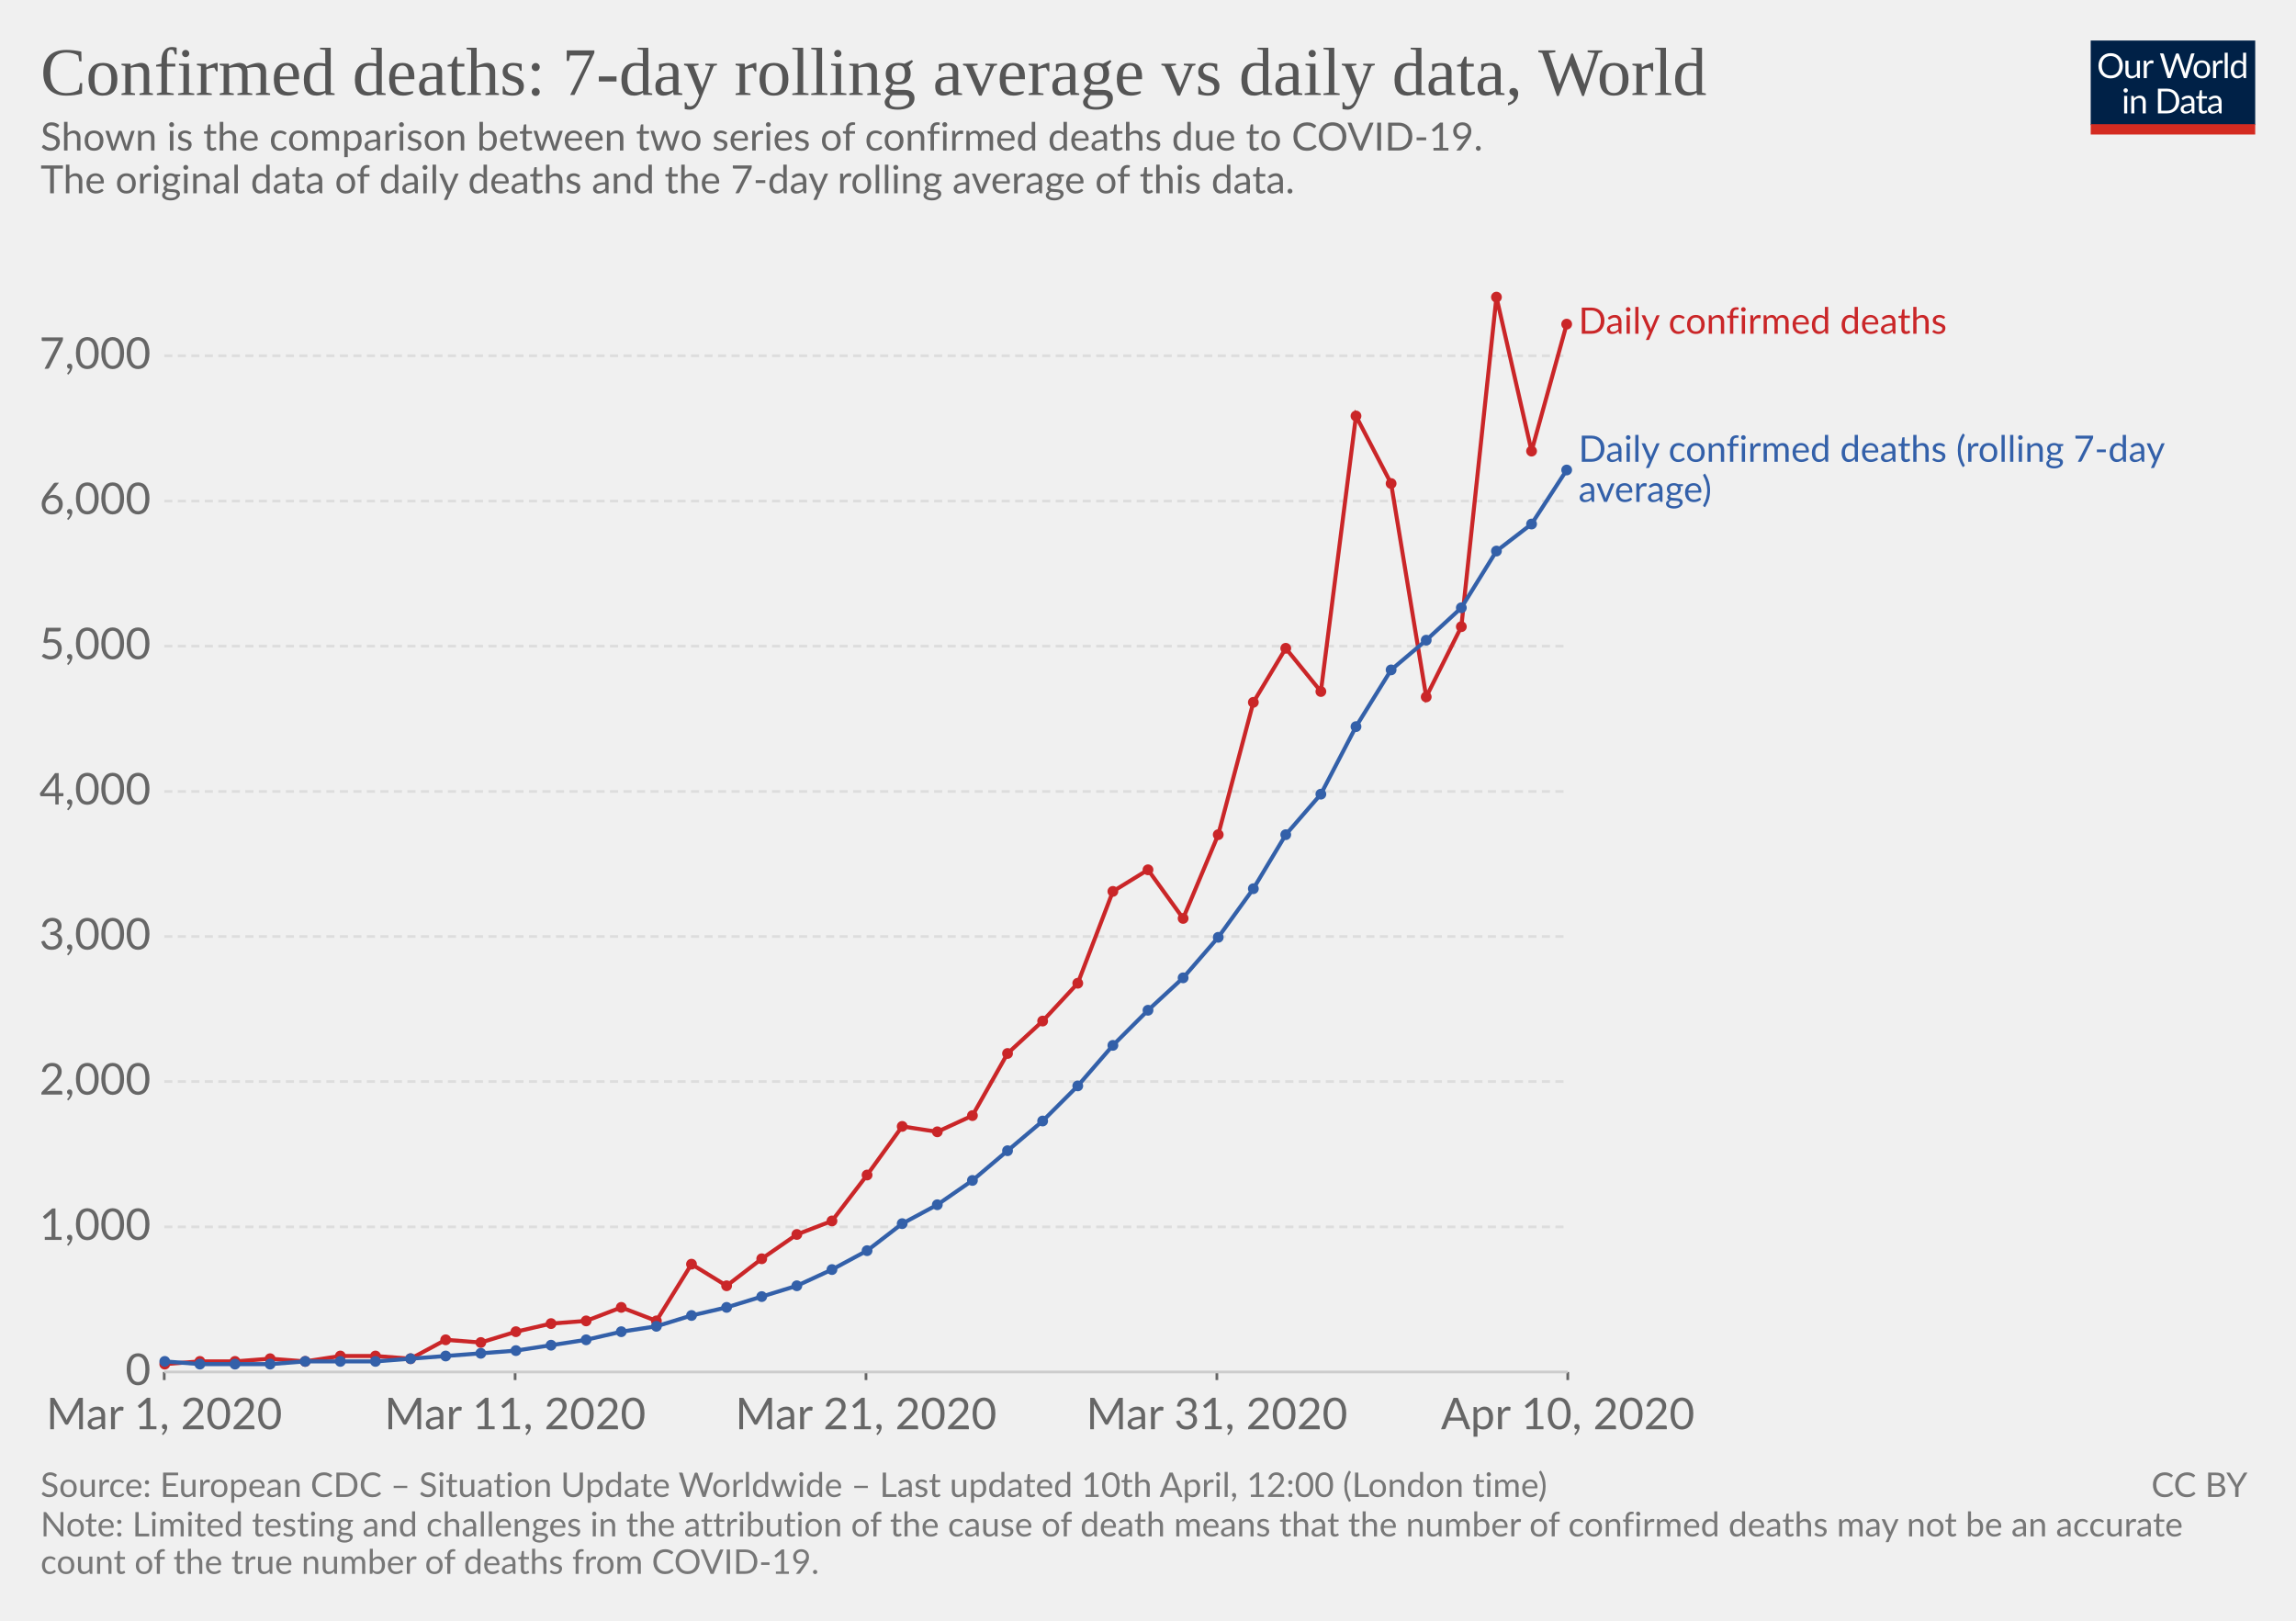
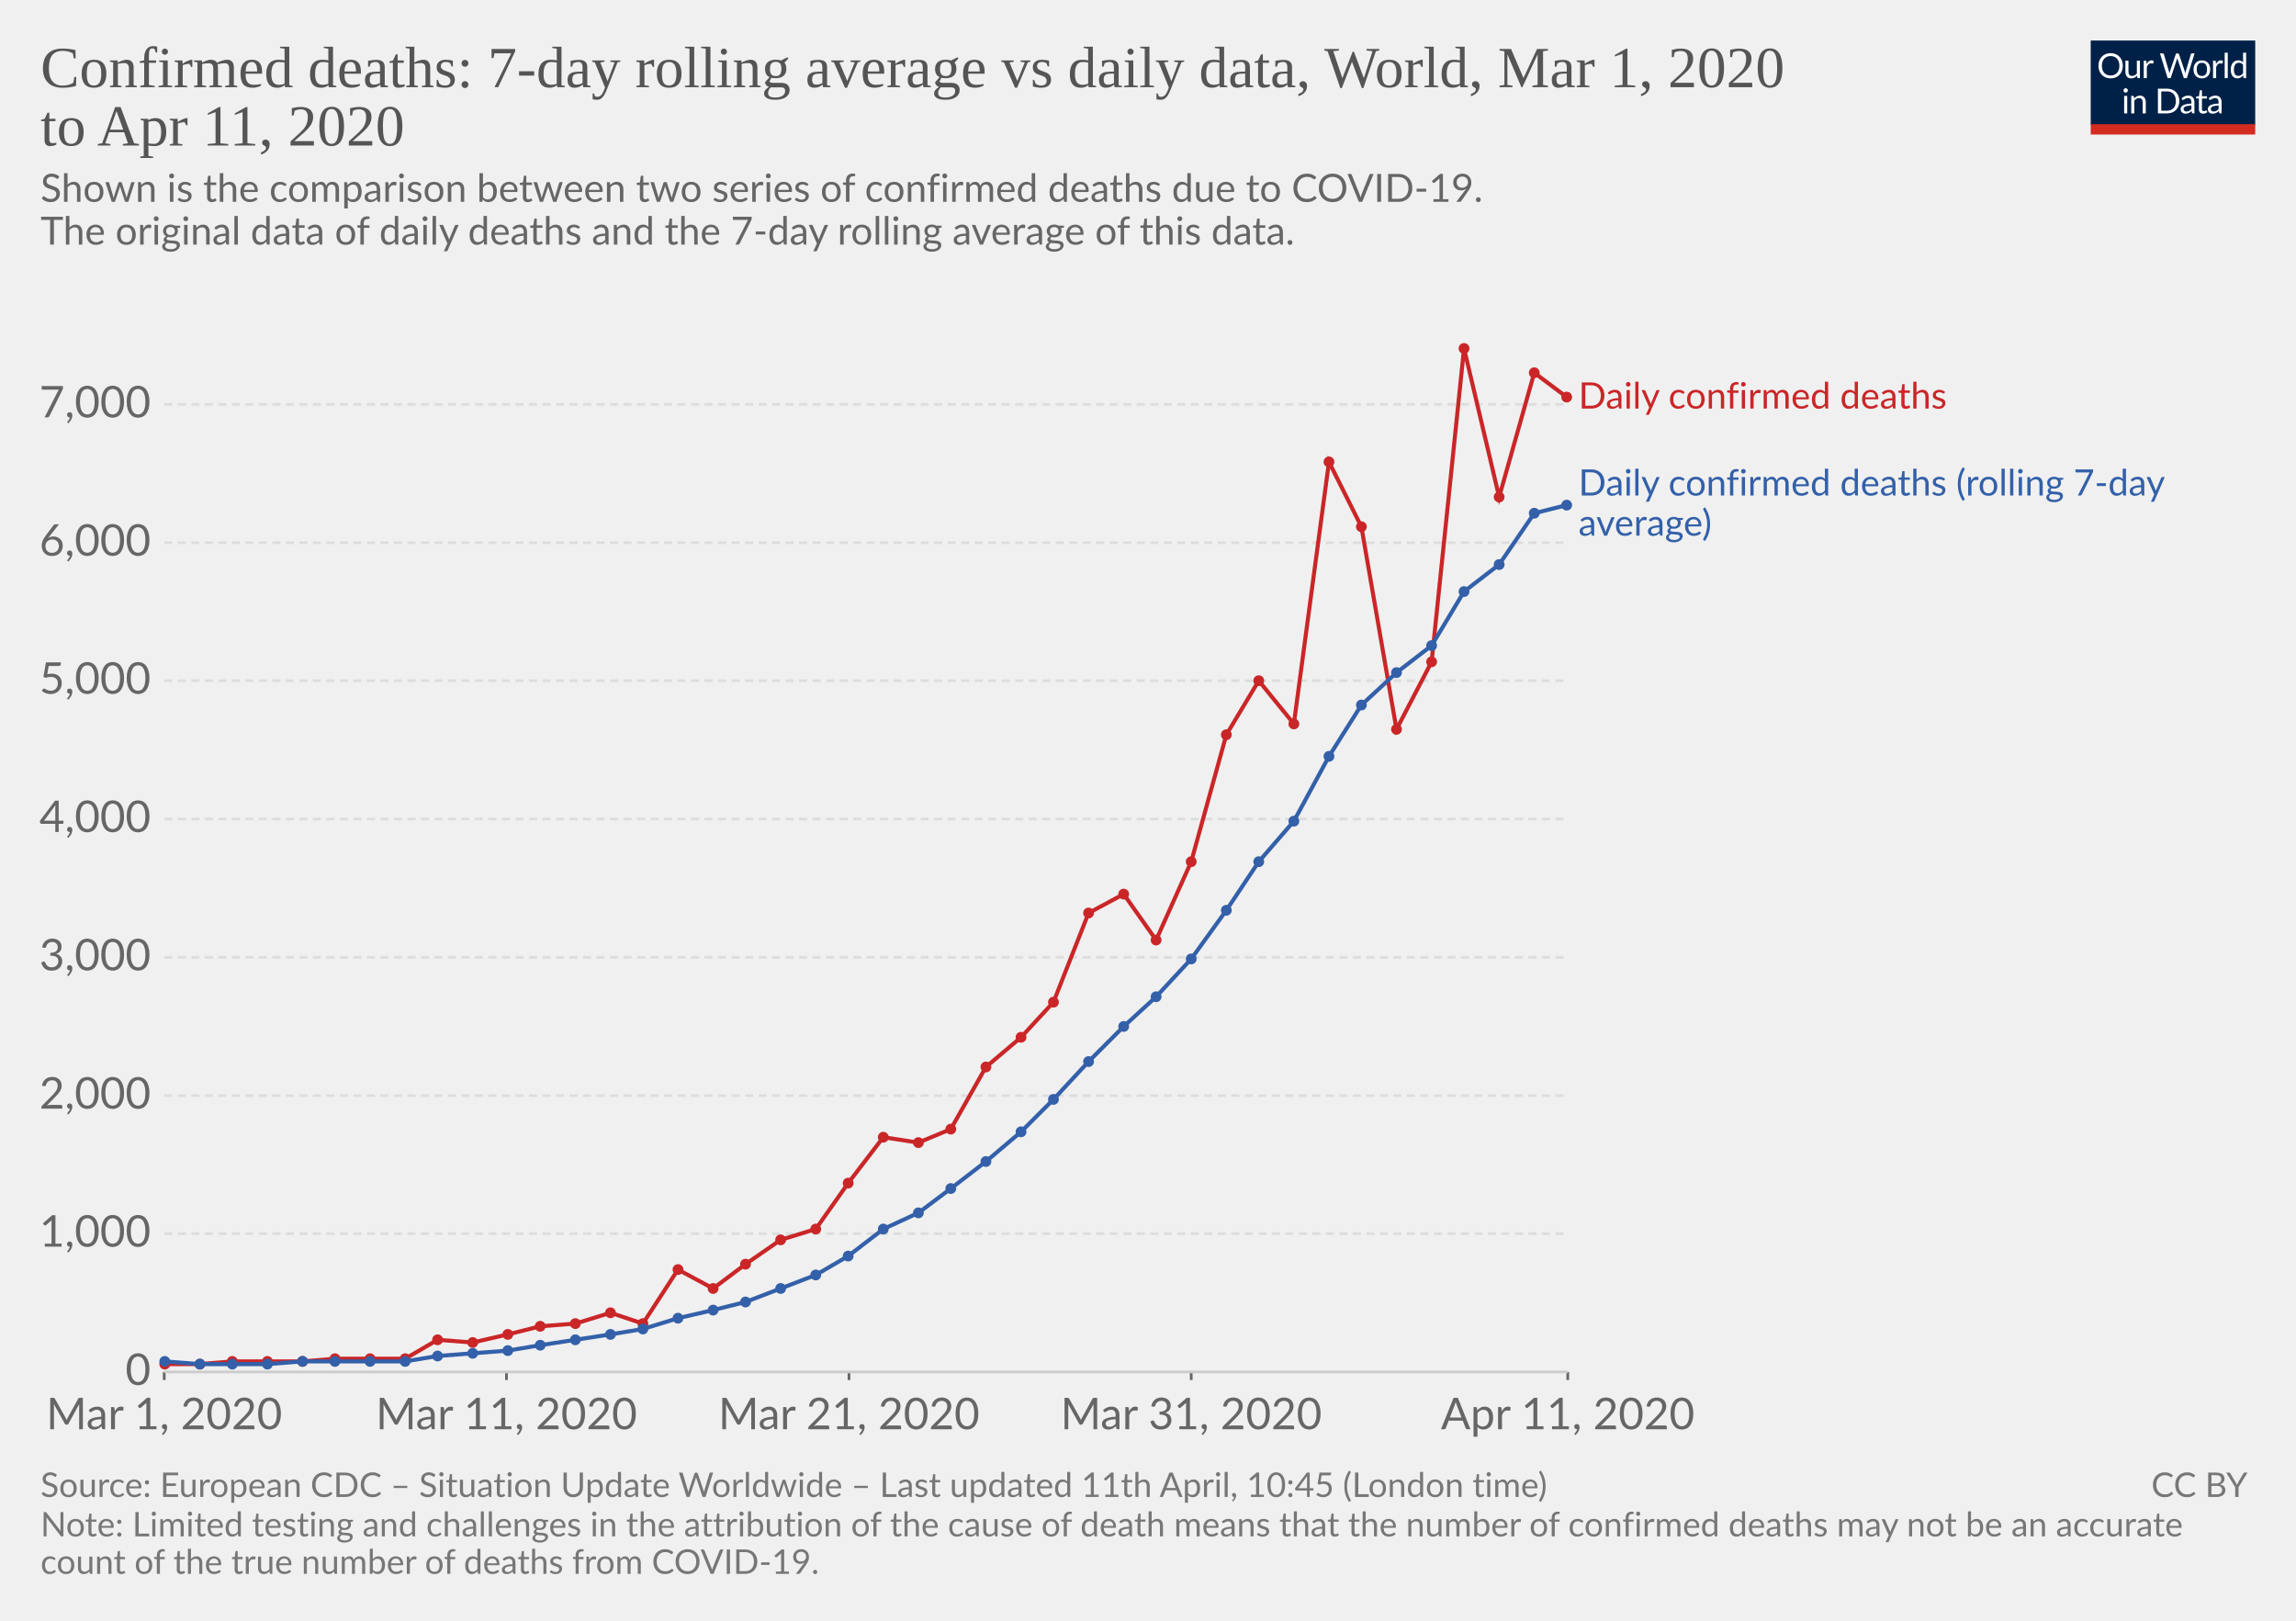
<svg xmlns="http://www.w3.org/2000/svg" version="1.1" style="background-color:#fff;-webkit-font-smoothing:antialiased" width="850" height="600" font-family="Lato,'Helvetica Neue',Helvetica,Arial,sans-serif" font-size="18" text-rendering="optimizeLegibility">
  <g class="HeaderView">
    <g transform="matrix(.29 0 0 .29 774 15)">
      <svg width="210" height="120" viewBox="0 0 210 120" fill="none">
        <g clip-path="url(#clip0)">
          <path d="M0 0h210v107.89H0V0z" fill="#002147" />
          <path d="M40.98 32.25c0 2.36-.38 4.53-1.12 6.51a14.26 14.26 0 01-8.1 8.4c-1.9.78-4.02 1.17-6.34 1.17-2.31 0-4.42-.39-6.33-1.17a14.31 14.31 0 01-8.08-8.4 18.29 18.29 0 01-1.12-6.51c0-2.36.38-4.53 1.12-6.5.75-1.97 1.8-3.67 3.17-5.1 1.37-1.43 3-2.55 4.9-3.34 1.92-.8 4.03-1.19 6.34-1.19 2.32 0 4.43.4 6.34 1.19 1.92.8 3.56 1.9 4.93 3.34a14.87 14.87 0 013.17 5.1 18.1 18.1 0 011.12 6.5zm-4.38 0c0-1.94-.26-3.68-.8-5.22a10.91 10.91 0 00-2.24-3.89 9.68 9.68 0 00-3.52-2.46 11.95 11.95 0 00-4.62-.86c-1.68 0-3.21.28-4.6.86a9.88 9.88 0 00-3.54 2.46 10.91 10.91 0 00-2.24 3.9c-.53 1.53-.8 3.27-.8 5.2 0 1.94.27 3.68.8 5.22a11.17 11.17 0 002.24 3.9 10.01 10.01 0 003.55 2.44c1.38.56 2.9.83 4.6.83 1.7 0 3.24-.27 4.61-.83a9.8 9.8 0 003.52-2.44 11.17 11.17 0 002.25-3.9c.53-1.54.8-3.28.8-5.21zm26.22-6.54V48H60.5c-.56 0-.9-.27-1.05-.81l-.31-2.4a12.45 12.45 0 01-3.26 2.6c-1.2.64-2.58.96-4.13.96-1.22 0-2.3-.2-3.24-.6a6.52 6.52 0 01-2.33-1.7 7.37 7.37 0 01-1.43-2.67c-.3-1.04-.46-2.2-.46-3.45V25.7h3.91v14.22c0 1.68.38 2.99 1.15 3.91.77.93 1.96 1.39 3.54 1.39 1.16 0 2.24-.27 3.23-.82a10.42 10.42 0 002.8-2.28V25.7h3.91zm8.61 4.47a9.94 9.94 0 012.6-3.56 5.64 5.64 0 013.76-1.3c.47 0 .92.05 1.34.15.44.1.83.27 1.17.49L80 28.88c-.09.37-.3.55-.66.55-.2 0-.5-.04-.9-.13a6.21 6.21 0 00-3.24.18c-.54.2-1.03.5-1.47.92-.42.4-.81.9-1.17 1.5-.33.58-.64 1.26-.92 2.02V48h-3.94V25.71h2.25c.42 0 .72.08.88.25.16.16.27.44.33.83l.26 3.39zm61.16-13.7L122.75 48h-3.82l-7.99-24.05a21.95 21.95 0 01-.42-1.58 38.36 38.36 0 01-.44 1.58L102.05 48h-3.83L88.4 16.47h3.54c.38 0 .7.1.95.29.26.2.43.43.5.73l6.52 21.9c.1.4.2.83.28 1.28.1.46.2.94.29 1.46l.3-1.46c.12-.47.25-.9.38-1.27l7.41-21.91c.1-.25.26-.48.51-.69.27-.22.58-.33.95-.33h1.23c.38 0 .69.1.92.29.24.2.41.43.53.73l7.4 21.9a28.4 28.4 0 01.68 2.62 29.52 29.52 0 01.52-2.61l6.54-21.91c.07-.27.23-.5.48-.7.27-.21.58-.32.95-.32h3.32zm9.35 8.88c1.63 0 3.1.27 4.4.82a9.43 9.43 0 015.46 5.94c.5 1.4.74 2.98.74 4.73 0 1.76-.25 3.34-.74 4.75a9.43 9.43 0 01-5.46 5.92c-1.3.52-2.77.79-4.4.79-1.64 0-3.12-.27-4.44-.8a9.42 9.42 0 01-3.35-2.3c-.92-1-1.63-2.2-2.13-3.61-.49-1.41-.73-3-.73-4.75s.24-3.33.73-4.73c.5-1.43 1.2-2.64 2.13-3.63.93-1 2.04-1.77 3.35-2.31 1.32-.55 2.8-.82 4.44-.82zm0 19.89c2.2 0 3.84-.73 4.93-2.2 1.08-1.48 1.63-3.54 1.63-6.18 0-2.66-.55-4.72-1.63-6.2-1.09-1.49-2.73-2.23-4.93-2.23-1.12 0-2.09.2-2.93.57-.82.39-1.5.94-2.06 1.65-.55.72-.96 1.61-1.24 2.67-.26 1.04-.4 2.22-.4 3.54 0 2.64.55 4.7 1.64 6.18 1.1 1.47 2.76 2.2 4.99 2.2zm17.97-15.07a9.94 9.94 0 012.6-3.56 5.64 5.64 0 013.76-1.3c.47 0 .91.05 1.34.15.44.1.83.27 1.16.49l-.28 2.92c-.09.37-.31.55-.66.55-.2 0-.5-.04-.9-.13a6.2 6.2 0 00-3.24.18c-.54.2-1.03.5-1.47.92-.43.4-.82.9-1.17 1.5a13.1 13.1 0 00-.92 2.02V48h-3.94V25.71h2.24c.43 0 .72.08.88.25.17.16.28.44.33.83l.27 3.39zm15.04-14.59V48h-3.92V15.6h3.92zm19.55 15.43a6.22 6.22 0 00-2.38-2.05 6.7 6.7 0 00-2.86-.6c-2.07 0-3.66.75-4.77 2.23-1.12 1.48-1.68 3.6-1.68 6.33 0 1.46.13 2.7.38 3.74a7.29 7.29 0 001.1 2.56 4.35 4.35 0 001.78 1.45c.7.3 1.5.46 2.4.46 1.29 0 2.41-.3 3.36-.88a9.6 9.6 0 002.67-2.49V31.02zm3.91-15.43V48h-2.33c-.56 0-.9-.27-1.06-.81l-.35-2.71a12.13 12.13 0 01-3.25 2.77 8.28 8.28 0 01-4.23 1.06 7.31 7.31 0 01-6.14-2.9c-.73-.96-1.3-2.15-1.69-3.57a18.35 18.35 0 01.07-9.48 11.29 11.29 0 011.89-3.7 8.7 8.7 0 017.06-3.34 7.96 7.96 0 016.12 2.62V15.59h3.91zM46.61 70.71V93H42.7V70.71h3.91zm.84-7c0 .39-.08.75-.24 1.09-.15.32-.35.61-.62.88-.25.25-.55.44-.9.59a2.67 2.67 0 01-2.16 0 2.9 2.9 0 01-1.45-1.47 2.67 2.67 0 010-2.16c.15-.35.35-.65.6-.9.25-.27.53-.47.85-.62a2.67 2.67 0 012.16 0c.35.15.65.35.9.62.27.25.47.55.62.9.16.34.24.7.24 1.08zm7.97 10.24c.49-.54 1-1.04 1.54-1.48a9.85 9.85 0 013.66-1.84 8.96 8.96 0 015.43.35c.94.4 1.72.97 2.33 1.71.63.74 1.11 1.62 1.43 2.67.32 1.04.49 2.19.49 3.45V93h-3.94V78.81c0-1.69-.4-3-1.17-3.92-.76-.93-1.93-1.4-3.5-1.4-1.15 0-2.24.27-3.25.83-1 .56-1.92 1.31-2.77 2.27V93h-3.94V70.71h2.35c.56 0 .9.28 1.04.82l.3 2.42zm57.7 3.3c0 2.36-.37 4.5-1.11 6.44a14.3 14.3 0 01-3.17 4.98c-1.37 1.37-3 2.45-4.93 3.2-1.9.76-4.02 1.13-6.33 1.13H85.8V61.47h11.77c2.31 0 4.42.39 6.33 1.15a13.8 13.8 0 018.1 8.18 17.75 17.75 0 011.12 6.45zm-4.37 0c0-1.94-.26-3.67-.8-5.2a10.94 10.94 0 00-2.23-3.87 9.57 9.57 0 00-3.53-2.42 12.23 12.23 0 00-4.61-.83h-7.5v24.62h7.5c1.7 0 3.24-.28 4.61-.84a9.7 9.7 0 003.53-2.4 10.94 10.94 0 002.24-3.87c.53-1.53.8-3.26.8-5.2zm19.8 5.72c-1.8.06-3.34.2-4.62.44-1.26.22-2.3.51-3.1.88-.8.36-1.37.8-1.74 1.3-.35.5-.53 1.05-.53 1.67 0 .58.1 1.1.3 1.52a3 3 0 00.76 1.05c.34.27.73.46 1.17.6.45.11.94.17 1.45.17a7.28 7.28 0 003.5-.81 11.95 11.95 0 002.82-2.2v-4.62zm-12.65-9.11a12.73 12.73 0 013.98-2.66c1.43-.59 3-.88 4.73-.88 1.25 0 2.36.2 3.33.61a6.81 6.81 0 013.94 4.38c.33 1.04.5 2.19.5 3.43V93h-1.74a1.8 1.8 0 01-.88-.18c-.2-.13-.36-.38-.48-.74l-.44-2.12c-.59.55-1.16 1.03-1.72 1.46a9.48 9.48 0 01-3.74 1.7c-.69.15-1.46.23-2.3.23-.87 0-1.69-.12-2.45-.35a5.34 5.34 0 01-3.34-2.93 6.64 6.64 0 01-.49-2.64c0-.88.25-1.72.73-2.53a6.33 6.33 0 012.35-2.17c1.09-.63 2.5-1.15 4.25-1.54 1.75-.41 3.89-.65 6.42-.7v-1.75c0-1.73-.37-3.03-1.12-3.91-.75-.9-1.84-1.34-3.28-1.34-.97 0-1.78.12-2.44.37-.64.23-1.2.5-1.7.81l-1.23.82c-.33.23-.67.35-1 .35-.27 0-.5-.07-.69-.2a2.1 2.1 0 01-.48-.53l-.7-1.25zm27.67 19.5c-1.76 0-3.12-.5-4.07-1.48-.94-.98-1.41-2.4-1.41-4.25V74h-2.68a.9.9 0 01-.6-.2c-.16-.14-.24-.36-.24-.66v-1.56l3.65-.46.9-6.89c.05-.22.14-.4.29-.52a.88.88 0 01.62-.22H142v7.67h6.44V74h-6.44v13.38c0 .94.22 1.63.68 2.09.45.45 1.04.68 1.76.68a3.21 3.21 0 001.85-.53l.55-.35c.16-.12.3-.18.41-.18.2 0 .4.13.55.38l1.15 1.87a7.45 7.45 0 01-2.44 1.5c-.96.35-1.94.52-2.95.52zm19.68-10.4c-1.8.07-3.34.21-4.62.45-1.26.22-2.3.51-3.1.88-.8.36-1.37.8-1.74 1.3-.35.5-.53 1.05-.53 1.67 0 .58.1 1.1.3 1.52.18.42.44.77.76 1.05.34.27.73.46 1.17.6.45.11.94.17 1.45.17a7.3 7.3 0 003.5-.81 12.04 12.04 0 002.82-2.2v-4.62zm-12.65-9.1a12.72 12.72 0 013.99-2.66c1.42-.59 3-.88 4.72-.88 1.25 0 2.36.2 3.33.61a6.81 6.81 0 013.94 4.38c.33 1.04.5 2.19.5 3.43V93h-1.74a1.8 1.8 0 01-.88-.18c-.2-.13-.36-.38-.48-.74l-.44-2.12c-.59.55-1.16 1.03-1.72 1.46a9.48 9.48 0 01-3.74 1.7c-.69.15-1.46.23-2.3.23-.87 0-1.69-.12-2.45-.35a5.33 5.33 0 01-3.34-2.93 6.62 6.62 0 01-.49-2.64c0-.88.25-1.72.73-2.53a6.33 6.33 0 012.35-2.17c1.09-.63 2.5-1.15 4.25-1.54 1.74-.41 3.89-.65 6.42-.7v-1.75c0-1.73-.37-3.03-1.12-3.91-.75-.9-1.84-1.34-3.28-1.34-.97 0-1.78.12-2.44.37-.64.23-1.2.5-1.7.81-.46.3-.87.57-1.22.82-.34.23-.68.35-1.02.35-.26 0-.49-.07-.68-.2-.19-.14-.35-.32-.48-.53l-.7-1.25z" fill="#fff" />
          <path fill="#D42B21" d="M0 106.79h210V120H0z" />
        </g>
        <defs>
          <clipPath id="clip0">
            <path fill="#fff" d="M0 0h210v120H0z" />
          </clipPath>
        </defs>
      </svg>
    </g>
    <a href="https://ourworldindata.org/grapher/daily-confirmed-deaths-comparison-with-rolling-average" target="_blank" font-family="&quot;Playfair Display&quot;,Georgia,&quot;Times New Roman&quot;,serif">
-       <text font-size="25.2" x="15" y="35.2" fill="#555">
-         <tspan x="15" y="35.16">Confirmed deaths: 7-day rolling average vs daily data, World</tspan>
+       <text font-size="21.6" x="15" y="32.3" fill="#555">
+         <tspan x="15" y="32.28">Confirmed deaths: 7-day rolling average vs daily data, World, Mar 1, 2020</tspan>
+         <tspan x="15" y="53.88">to Apr 11, 2020</tspan>
      </text>
    </a>
-     <text font-size="14.4" x="15" y="55.7" fill="#666">
-       <tspan x="15" y="55.72">Shown is the comparison between two series of confirmed deaths due to COVID-19.</tspan>
-       <tspan x="15" y="71.56"> The original data of daily deaths and the 7-day rolling average of this data.</tspan>
-       <tspan x="15" y="87.4" />
+     <text font-size="14.4" x="15" y="74.7" fill="#666">
+       <tspan x="15" y="74.72">Shown is the comparison between two series of confirmed deaths due to COVID-19.</tspan>
+       <tspan x="15" y="90.56"> The original data of daily deaths and the 7-day rolling average of this data.</tspan>
+       <tspan x="15" y="106.4" />
    </text>
  </g>
  <g class="LineChart">
    <defs>
      <clipPath id="a">
-         <path d="M50.82 0h830v839h-830z" />
+         <path d="M50.82 0h830v801h-830z" />
      </clipPath>
    </defs>
    <g class="AxisBoxView">
      <g class="HorizontalAxis">
-         <path stroke="#666" d="M60.8 507.9v3M190.7 507.9v3M320.6 507.9v3M450.5 507.9v3M580.4 507.9v3" />
+         <path stroke="#666" d="M60.8 507.9v3M187.5 507.9v3M314.3 507.9v3M441 507.9v3M580.4 507.9v3" />
        <text x="60.8" y="529.1" fill="#666" text-anchor="middle" font-size="16.2">Mar 1, 2020</text>
-         <text x="190.7" y="529.1" fill="#666" text-anchor="middle" font-size="16.2">Mar 11, 2020</text>
-         <text x="320.6" y="529.1" fill="#666" text-anchor="middle" font-size="16.2">Mar 21, 2020</text>
-         <text x="450.5" y="529.1" fill="#666" text-anchor="middle" font-size="16.2">Mar 31, 2020</text>
-         <text x="580.4" y="529.1" fill="#666" text-anchor="middle" font-size="16.2">Apr 10, 2020</text>
+         <text x="187.5" y="529.1" fill="#666" text-anchor="middle" font-size="16.2">Mar 11, 2020</text>
+         <text x="314.3" y="529.1" fill="#666" text-anchor="middle" font-size="16.2">Mar 21, 2020</text>
+         <text x="441" y="529.1" fill="#666" text-anchor="middle" font-size="16.2">Mar 31, 2020</text>
+         <text x="580.4" y="529.1" fill="#666" text-anchor="middle" font-size="16.2">Apr 11, 2020</text>
      </g>
      <g class="VerticalAxis" fill="#666" dominant-baseline="middle" text-anchor="end" font-size="16.2">
        <text x="55.82" y="507.9">0</text>
-         <text x="55.82" y="454.2">1,000</text>
-         <text x="55.82" y="400.4">2,000</text>
-         <text x="55.82" y="346.7">3,000</text>
-         <text x="55.82" y="293">4,000</text>
-         <text x="55.82" y="239.2">5,000</text>
-         <text x="55.82" y="185.5">6,000</text>
-         <text x="55.82" y="131.7">7,000</text>
+         <text x="55.82" y="456.7">1,000</text>
+         <text x="55.82" y="405.6">2,000</text>
+         <text x="55.82" y="354.4">3,000</text>
+         <text x="55.82" y="303.2">4,000</text>
+         <text x="55.82" y="252">5,000</text>
+         <text x="55.82" y="200.9">6,000</text>
+         <text x="55.82" y="149.7">7,000</text>
      </g>
      <g class="AxisGridLines">
        <path stroke="#ccc" d="M60.82 507.9h519.54" />
-         <path stroke="#ddd" stroke-dasharray="3,2" d="M60.82 454.2h519.54M60.82 400.4h519.54M60.82 346.7h519.54M60.82 293h519.54M60.82 239.2h519.54M60.82 185.5h519.54M60.82 131.7h519.54" />
+         <path stroke="#ddd" stroke-dasharray="3,2" d="M60.82 456.7h519.54M60.82 405.6h519.54M60.82 354.4h519.54M60.82 303.2h519.54M60.82 252h519.54M60.82 200.9h519.54M60.82 149.7h519.54" />
      </g>
    </g>
    <g clip-path="url(#a)">
      <g class="HeightedLegend" cursor="default">
        <g class="legendMark">
-           <text font-size="13.5" x="584.4" y="123.5" fill="#ca2628">
-             <tspan x="584.36" y="123.55">Daily confirmed deaths</tspan>
+           <text font-size="13.5" x="584.4" y="151.3" fill="#ca2628">
+             <tspan x="584.36" y="151.25">Daily confirmed deaths</tspan>
          </text>
        </g>
        <g class="legendMark">
-           <text font-size="13.5" x="584.4" y="170.9" fill="#3360a9">
-             <tspan x="584.36" y="170.95">Daily confirmed deaths (rolling 7-day</tspan>
-             <tspan x="584.36" y="185.8">average)</tspan>
+           <text font-size="13.5" x="584.4" y="183.4" fill="#3360a9">
+             <tspan x="584.36" y="183.45">Daily confirmed deaths (rolling 7-day</tspan>
+             <tspan x="584.36" y="198.3">average)</tspan>
          </text>
        </g>
      </g>
      <g class="Lines">
        <g class="key-World_0">
-           <path stroke="#ca2628" stroke-linecap="round" d="M61 505l13-1h13l13-1 13 1 13-2h13l13 1 13-7 13 1 13-4 13-3 13-1 13-5 13 5 13-21 13 8 13-10 13-9 13-5 13-17 13-18 13 2 13-6 13-23 13-12 13-14 13-34 13-8 13 18 13-31 13-49 12-20 13 16 13-102 13 25 13 79 13-26 13-122 13 57 13-47" fill="none" stroke-width="1.5" />
+           <path stroke="#ca2628" stroke-linecap="round" d="M61 505h13l12-1h26l12-1h26l12-7 13 1 13-3 12-3 13-1 13-4 12 4 13-20 13 7 12-9 13-9 13-4 12-17 13-17 13 2 12-5 13-23 13-11 12-13 13-33 13-7 12 17 13-29 13-47 12-20 13 16 13-97 12 24 13 75 13-25 12-116 13 55 13-46 12 9" fill="none" stroke-width="1.5" />
          <g fill="#ca2628">
            <circle cx="61" cy="505" r="2" />
-             <circle cx="74" cy="504" r="2" />
-             <circle cx="87" cy="504" r="2" />
-             <circle cx="100" cy="503" r="2" />
-             <circle cx="113" cy="504" r="2" />
-             <circle cx="126" cy="502" r="2" />
-             <circle cx="139" cy="502" r="2" />
-             <circle cx="152" cy="503" r="2" />
-             <circle cx="165" cy="496" r="2" />
-             <circle cx="178" cy="497" r="2" />
-             <circle cx="191" cy="493" r="2" />
-             <circle cx="204" cy="490" r="2" />
-             <circle cx="217" cy="489" r="2" />
-             <circle cx="230" cy="484" r="2" />
-             <circle cx="243" cy="489" r="2" />
-             <circle cx="256" cy="468" r="2" />
-             <circle cx="269" cy="476" r="2" />
-             <circle cx="282" cy="466" r="2" />
-             <circle cx="295" cy="457" r="2" />
-             <circle cx="308" cy="452" r="2" />
-             <circle cx="321" cy="435" r="2" />
-             <circle cx="334" cy="417" r="2" />
-             <circle cx="347" cy="419" r="2" />
-             <circle cx="360" cy="413" r="2" />
-             <circle cx="373" cy="390" r="2" />
-             <circle cx="386" cy="378" r="2" />
-             <circle cx="399" cy="364" r="2" />
-             <circle cx="412" cy="330" r="2" />
-             <circle cx="425" cy="322" r="2" />
-             <circle cx="438" cy="340" r="2" />
-             <circle cx="451" cy="309" r="2" />
-             <circle cx="464" cy="260" r="2" />
-             <circle cx="476" cy="240" r="2" />
-             <circle cx="489" cy="256" r="2" />
-             <circle cx="502" cy="154" r="2" />
-             <circle cx="515" cy="179" r="2" />
-             <circle cx="528" cy="258" r="2" />
-             <circle cx="541" cy="232" r="2" />
-             <circle cx="554" cy="110" r="2" />
-             <circle cx="567" cy="167" r="2" />
-             <circle cx="580" cy="120" r="2" />
+             <circle cx="74" cy="505" r="2" />
+             <circle cx="86" cy="504" r="2" />
+             <circle cx="99" cy="504" r="2" />
+             <circle cx="112" cy="504" r="2" />
+             <circle cx="124" cy="503" r="2" />
+             <circle cx="137" cy="503" r="2" />
+             <circle cx="150" cy="503" r="2" />
+             <circle cx="162" cy="496" r="2" />
+             <circle cx="175" cy="497" r="2" />
+             <circle cx="188" cy="494" r="2" />
+             <circle cx="200" cy="491" r="2" />
+             <circle cx="213" cy="490" r="2" />
+             <circle cx="226" cy="486" r="2" />
+             <circle cx="238" cy="490" r="2" />
+             <circle cx="251" cy="470" r="2" />
+             <circle cx="264" cy="477" r="2" />
+             <circle cx="276" cy="468" r="2" />
+             <circle cx="289" cy="459" r="2" />
+             <circle cx="302" cy="455" r="2" />
+             <circle cx="314" cy="438" r="2" />
+             <circle cx="327" cy="421" r="2" />
+             <circle cx="340" cy="423" r="2" />
+             <circle cx="352" cy="418" r="2" />
+             <circle cx="365" cy="395" r="2" />
+             <circle cx="378" cy="384" r="2" />
+             <circle cx="390" cy="371" r="2" />
+             <circle cx="403" cy="338" r="2" />
+             <circle cx="416" cy="331" r="2" />
+             <circle cx="428" cy="348" r="2" />
+             <circle cx="441" cy="319" r="2" />
+             <circle cx="454" cy="272" r="2" />
+             <circle cx="466" cy="252" r="2" />
+             <circle cx="479" cy="268" r="2" />
+             <circle cx="492" cy="171" r="2" />
+             <circle cx="504" cy="195" r="2" />
+             <circle cx="517" cy="270" r="2" />
+             <circle cx="530" cy="245" r="2" />
+             <circle cx="542" cy="129" r="2" />
+             <circle cx="555" cy="184" r="2" />
+             <circle cx="568" cy="138" r="2" />
+             <circle cx="580" cy="147" r="2" />
          </g>
        </g>
        <g class="key-World_1">
-           <path stroke="#3360a9" stroke-linecap="round" d="M61 504l13 1h26l13-1h26l13-1 13-1 13-1 13-1 13-2 13-2 13-3 13-2 13-4 13-3 13-4 13-4 13-6 13-7 13-10 13-7 13-9 13-11 13-11 13-13 13-15 13-13 13-12 13-15 13-18 12-20 13-15 13-25 13-21 13-11 13-12 13-21 13-10 13-20" fill="none" stroke-width="1.5" />
+           <path stroke="#3360a9" stroke-linecap="round" d="M61 504l13 1h25l13-1h38l12-2 13-1 13-1 12-2 13-2 13-2 12-2 13-4 13-3 12-3 13-5 13-5 12-7 13-10 13-6 12-9 13-10 13-11 12-12 13-14 13-13 12-11 13-14 13-18 12-18 13-15 13-24 12-19 13-12 13-10 12-20 13-10 13-19 12-3" fill="none" stroke-width="1.5" />
          <g fill="#3360a9">
            <circle cx="61" cy="504" r="2" />
            <circle cx="74" cy="505" r="2" />
-             <circle cx="87" cy="505" r="2" />
-             <circle cx="100" cy="505" r="2" />
-             <circle cx="113" cy="504" r="2" />
-             <circle cx="126" cy="504" r="2" />
-             <circle cx="139" cy="504" r="2" />
-             <circle cx="152" cy="503" r="2" />
-             <circle cx="165" cy="502" r="2" />
-             <circle cx="178" cy="501" r="2" />
-             <circle cx="191" cy="500" r="2" />
-             <circle cx="204" cy="498" r="2" />
-             <circle cx="217" cy="496" r="2" />
-             <circle cx="230" cy="493" r="2" />
-             <circle cx="243" cy="491" r="2" />
-             <circle cx="256" cy="487" r="2" />
-             <circle cx="269" cy="484" r="2" />
-             <circle cx="282" cy="480" r="2" />
-             <circle cx="295" cy="476" r="2" />
-             <circle cx="308" cy="470" r="2" />
-             <circle cx="321" cy="463" r="2" />
-             <circle cx="334" cy="453" r="2" />
-             <circle cx="347" cy="446" r="2" />
-             <circle cx="360" cy="437" r="2" />
-             <circle cx="373" cy="426" r="2" />
-             <circle cx="386" cy="415" r="2" />
-             <circle cx="399" cy="402" r="2" />
-             <circle cx="412" cy="387" r="2" />
-             <circle cx="425" cy="374" r="2" />
-             <circle cx="438" cy="362" r="2" />
-             <circle cx="451" cy="347" r="2" />
-             <circle cx="464" cy="329" r="2" />
-             <circle cx="476" cy="309" r="2" />
-             <circle cx="489" cy="294" r="2" />
-             <circle cx="502" cy="269" r="2" />
-             <circle cx="515" cy="248" r="2" />
-             <circle cx="528" cy="237" r="2" />
-             <circle cx="541" cy="225" r="2" />
-             <circle cx="554" cy="204" r="2" />
-             <circle cx="567" cy="194" r="2" />
-             <circle cx="580" cy="174" r="2" />
+             <circle cx="86" cy="505" r="2" />
+             <circle cx="99" cy="505" r="2" />
+             <circle cx="112" cy="504" r="2" />
+             <circle cx="124" cy="504" r="2" />
+             <circle cx="137" cy="504" r="2" />
+             <circle cx="150" cy="504" r="2" />
+             <circle cx="162" cy="502" r="2" />
+             <circle cx="175" cy="501" r="2" />
+             <circle cx="188" cy="500" r="2" />
+             <circle cx="200" cy="498" r="2" />
+             <circle cx="213" cy="496" r="2" />
+             <circle cx="226" cy="494" r="2" />
+             <circle cx="238" cy="492" r="2" />
+             <circle cx="251" cy="488" r="2" />
+             <circle cx="264" cy="485" r="2" />
+             <circle cx="276" cy="482" r="2" />
+             <circle cx="289" cy="477" r="2" />
+             <circle cx="302" cy="472" r="2" />
+             <circle cx="314" cy="465" r="2" />
+             <circle cx="327" cy="455" r="2" />
+             <circle cx="340" cy="449" r="2" />
+             <circle cx="352" cy="440" r="2" />
+             <circle cx="365" cy="430" r="2" />
+             <circle cx="378" cy="419" r="2" />
+             <circle cx="390" cy="407" r="2" />
+             <circle cx="403" cy="393" r="2" />
+             <circle cx="416" cy="380" r="2" />
+             <circle cx="428" cy="369" r="2" />
+             <circle cx="441" cy="355" r="2" />
+             <circle cx="454" cy="337" r="2" />
+             <circle cx="466" cy="319" r="2" />
+             <circle cx="479" cy="304" r="2" />
+             <circle cx="492" cy="280" r="2" />
+             <circle cx="504" cy="261" r="2" />
+             <circle cx="517" cy="249" r="2" />
+             <circle cx="530" cy="239" r="2" />
+             <circle cx="542" cy="219" r="2" />
+             <circle cx="555" cy="209" r="2" />
+             <circle cx="568" cy="190" r="2" />
+             <circle cx="580" cy="187" r="2" />
          </g>
        </g>
      </g>
    </g>
  </g>
  <g class="SourcesFooter" fill="#777">
    <g class="clickable" fill="#777">
      <text font-size="12.6" x="15" y="554.2">
-         <tspan x="15" y="554.18">Source: European CDC – Situation Update Worldwide – Last updated 10th April, 12:00 (London time)</tspan>
+         <tspan x="15" y="554.18">Source: European CDC – Situation Update Worldwide – Last updated 11th April, 10:45 (London time)</tspan>
      </text>
    </g>
    <text font-size="12.6" x="15" y="568.8">
      <tspan x="15" y="568.78">Note: Limited testing and challenges in the attribution of the cause of death means that the number of confirmed deaths may not be an accurate</tspan>
      <tspan x="15" y="582.64">count of the true number of deaths from COVID-19.</tspan>
    </text>
    <text font-size="12.6" x="796.4" y="554.2">
      <tspan x="796.44" y="554.18">
        <a class="cclogo" href="http://creativecommons.org/licenses/by/4.0/deed.en_US" target="_blank" fill="#777">CC BY</a>
      </tspan>
    </text>
  </g>
</svg>
